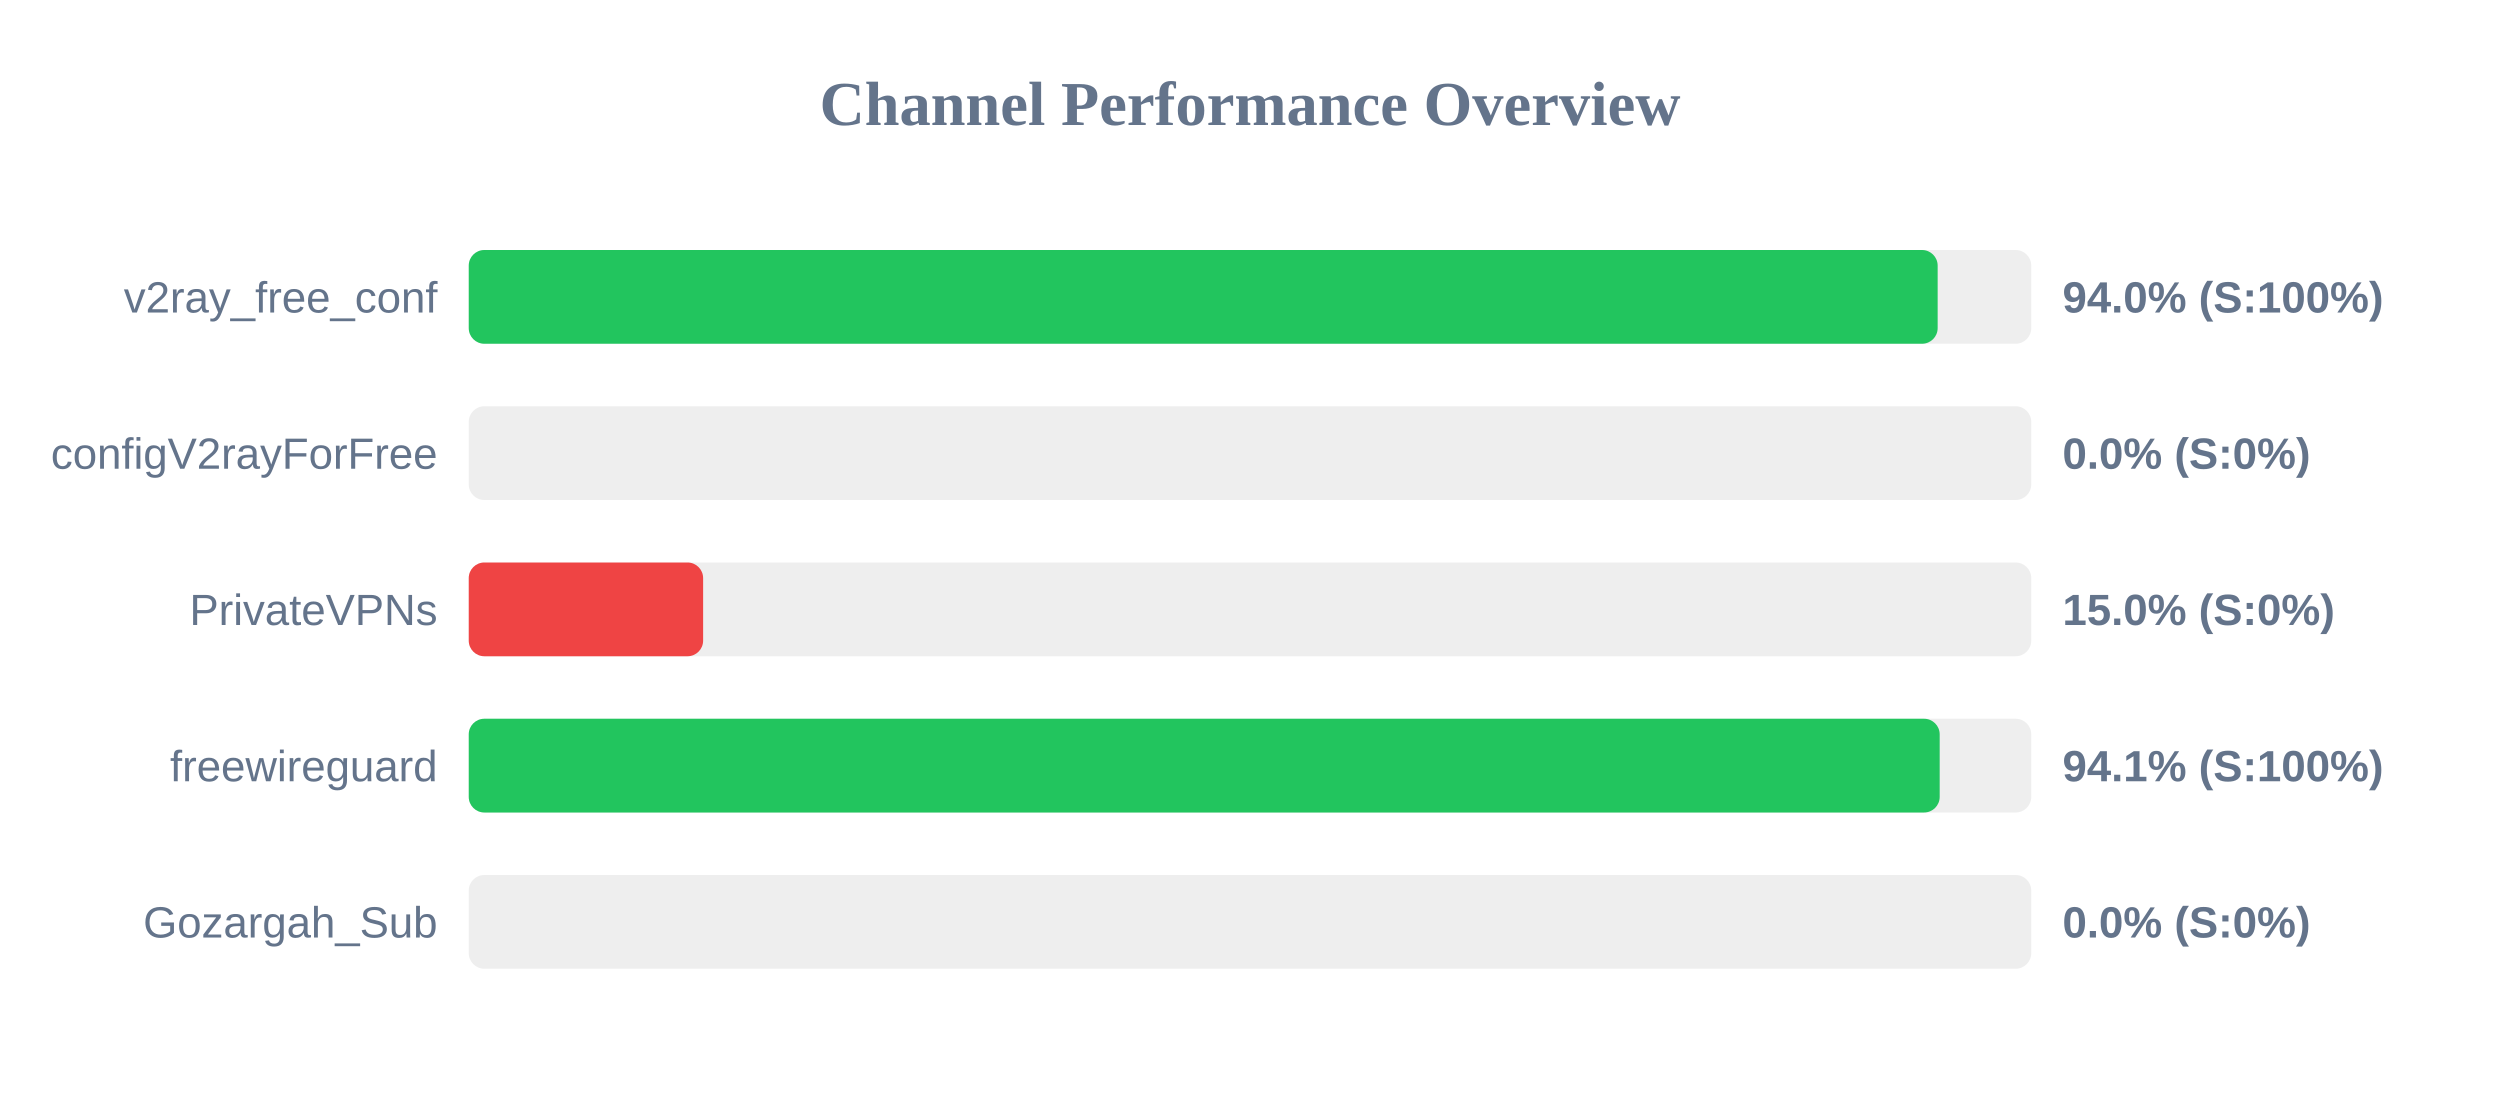
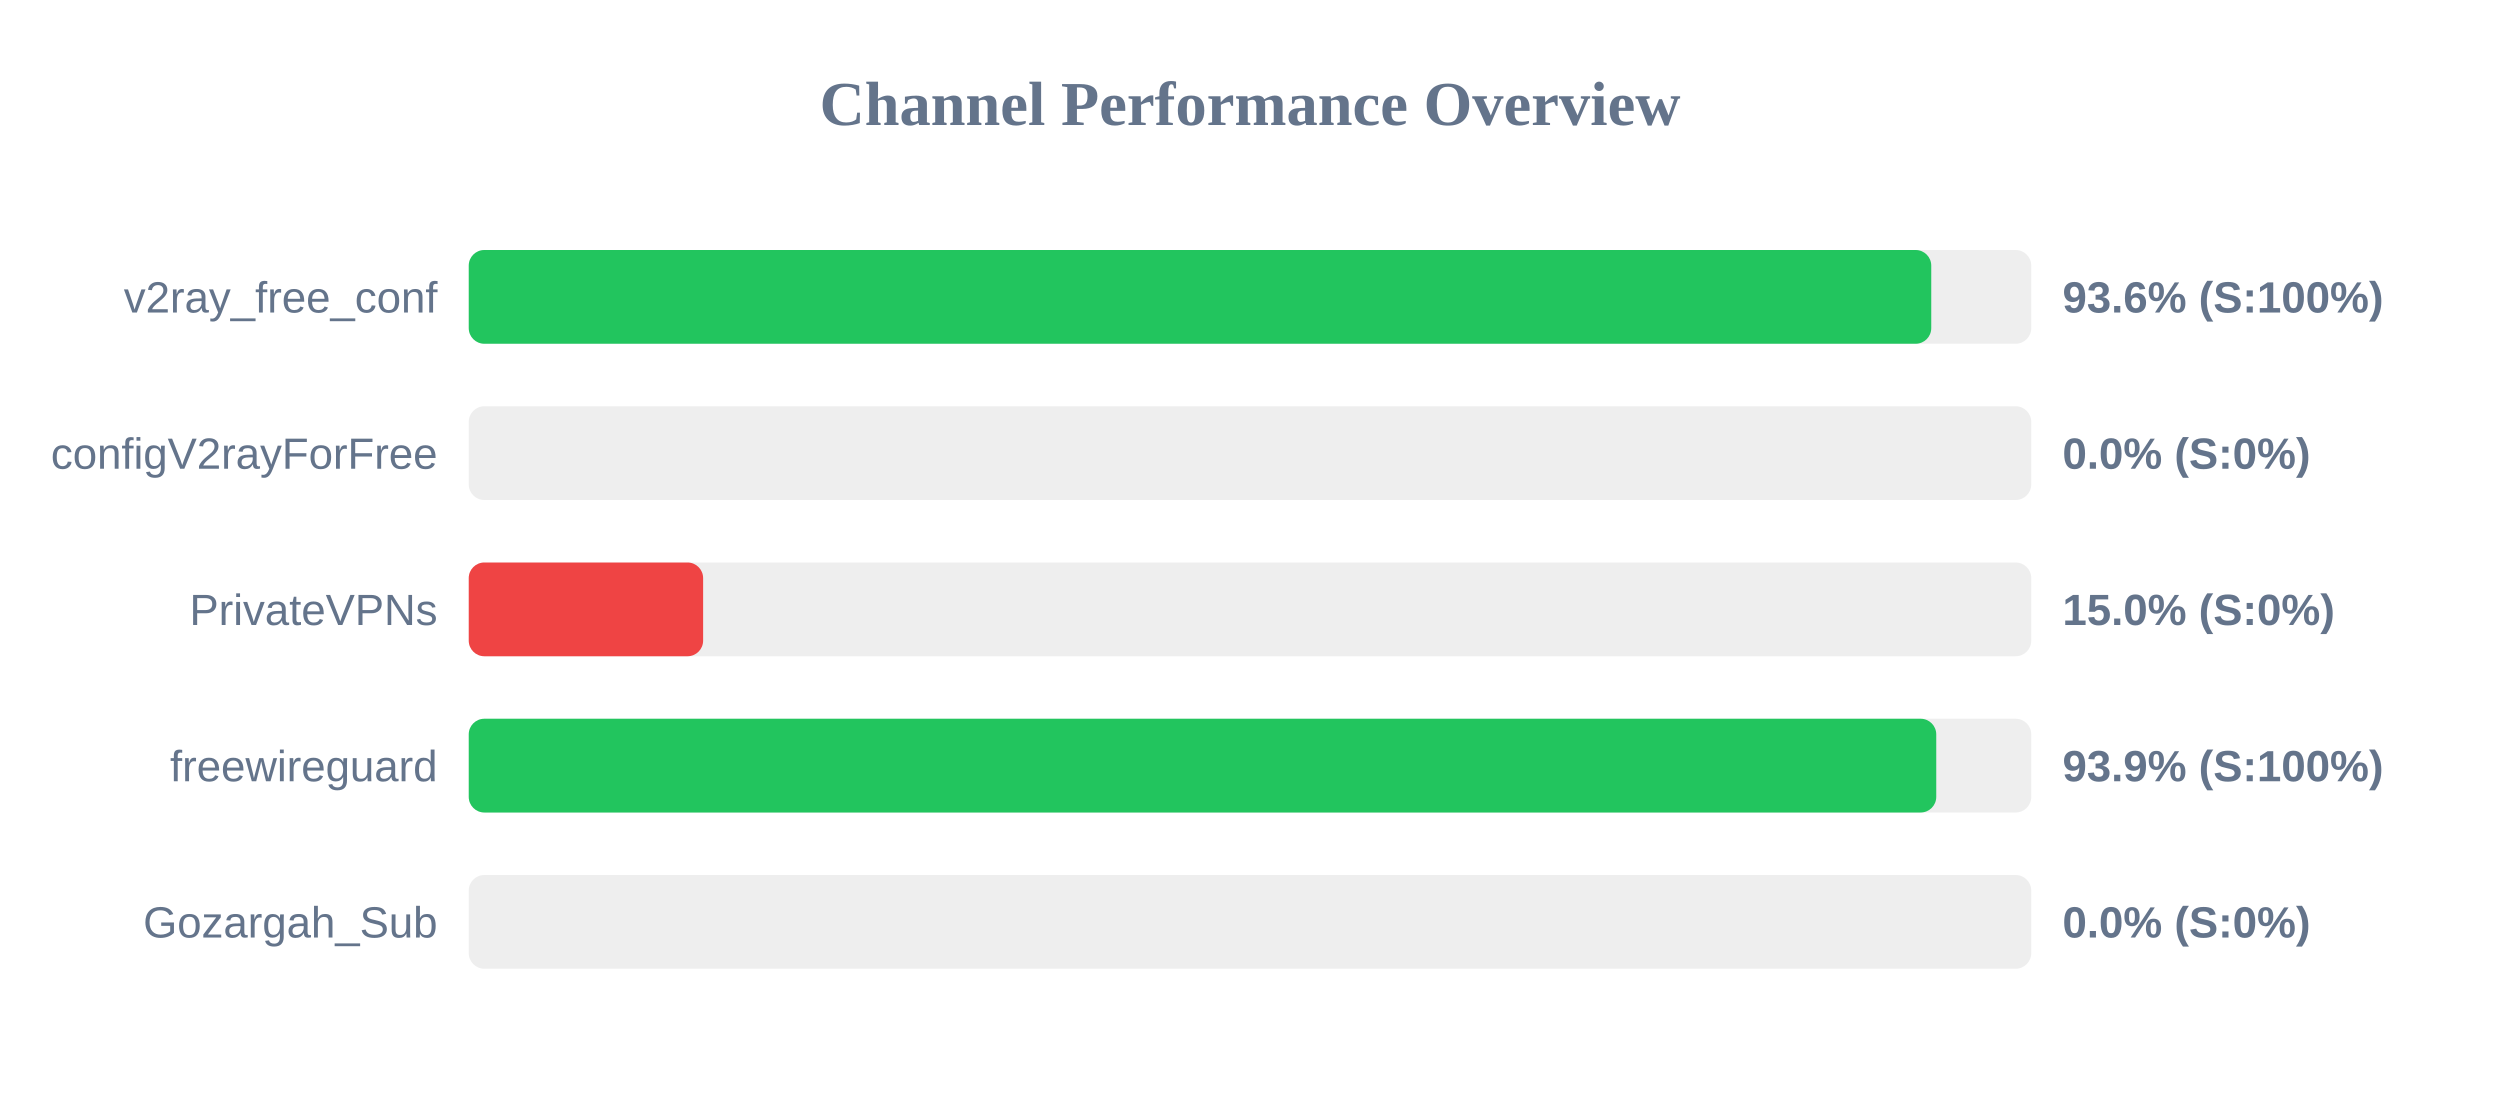
<svg xmlns="http://www.w3.org/2000/svg" width="800" height="350" version="1.1">
  <style>
        .row { font: 14px Arial; fill: #64748b; }
        .score { font: bold 14px Arial; fill: #64748b; }
    </style>
  <text x="400" y="40" text-anchor="middle" font-size="20px" font-weight="bold" fill="#64748b">Channel Performance Overview</text>
  <rect x="150" y="80" width="500" height="30" fill="#eee" rx="5" />
-   <rect x="150" y="80" width="470.05" height="30" fill="#22c55e" rx="5" />
+   <rect x="150" y="80" width="468.0" height="30" fill="#22c55e" rx="5" />
  <text x="140" y="100" text-anchor="end" class="row">v2ray_free_conf</text>
-   <text x="660" y="100" text-anchor="start" class="score">94.0% (S:100%)</text>
+   <text x="660" y="100" text-anchor="start" class="score">93.6% (S:100%)</text>
  <rect x="150" y="130" width="500" height="30" fill="#eee" rx="5" />
  <rect x="150" y="130" width="0.0" height="30" fill="#ef4444" rx="5" />
  <text x="140" y="150" text-anchor="end" class="row">configV2rayForFree</text>
  <text x="660" y="150" text-anchor="start" class="score">0.0% (S:0%)</text>
  <rect x="150" y="180" width="500" height="30" fill="#eee" rx="5" />
  <rect x="150" y="180" width="75.0" height="30" fill="#ef4444" rx="5" />
  <text x="140" y="200" text-anchor="end" class="row">PrivateVPNs</text>
  <text x="660" y="200" text-anchor="start" class="score">15.0% (S:0%)</text>
  <rect x="150" y="230" width="500" height="30" fill="#eee" rx="5" />
-   <rect x="150" y="230" width="470.7" height="30" fill="#22c55e" rx="5" />
+   <rect x="150" y="230" width="469.6" height="30" fill="#22c55e" rx="5" />
  <text x="140" y="250" text-anchor="end" class="row">freewireguard</text>
-   <text x="660" y="250" text-anchor="start" class="score">94.1% (S:100%)</text>
+   <text x="660" y="250" text-anchor="start" class="score">93.9% (S:100%)</text>
  <rect x="150" y="280" width="500" height="30" fill="#eee" rx="5" />
  <rect x="150" y="280" width="0.0" height="30" fill="#ef4444" rx="5" />
  <text x="140" y="300" text-anchor="end" class="row">Gozargah_Sub</text>
  <text x="660" y="300" text-anchor="start" class="score">0.0% (S:0%)</text>
</svg>
